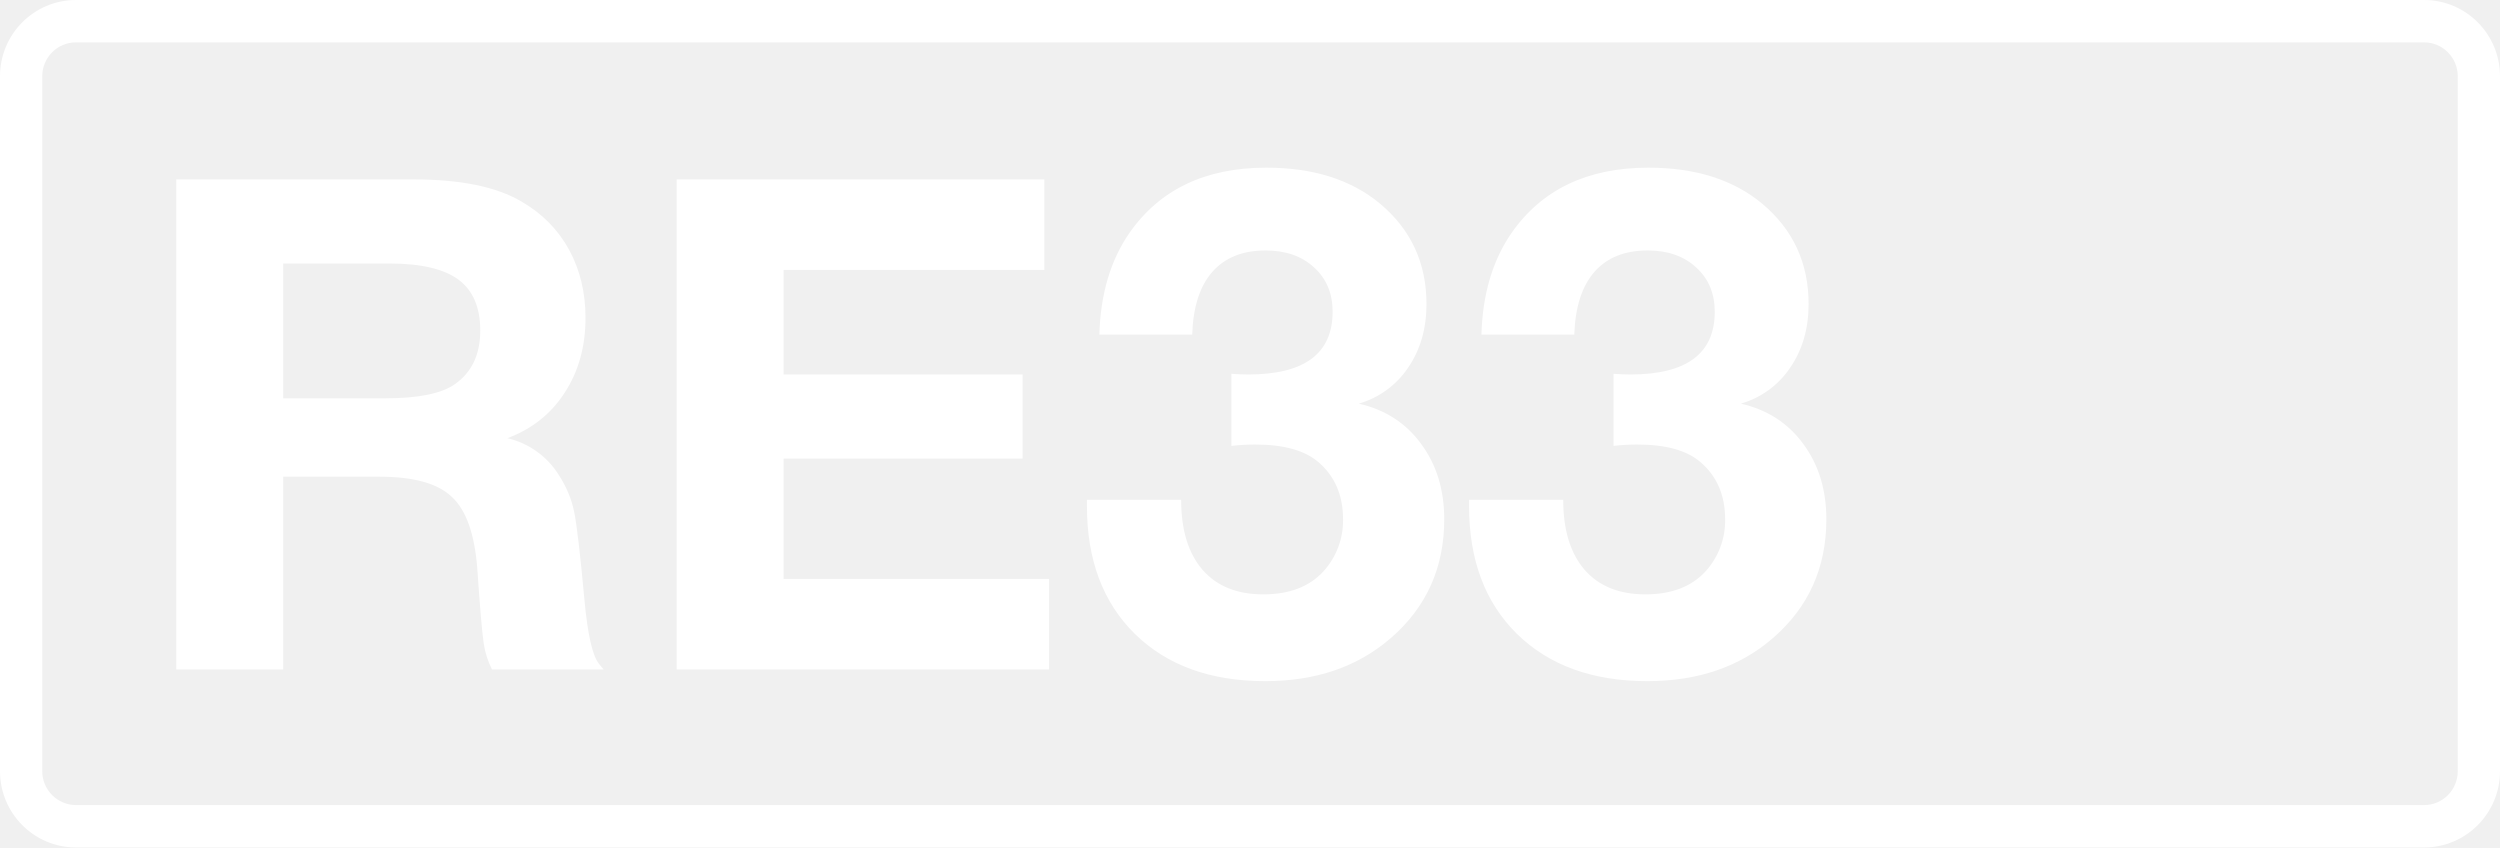
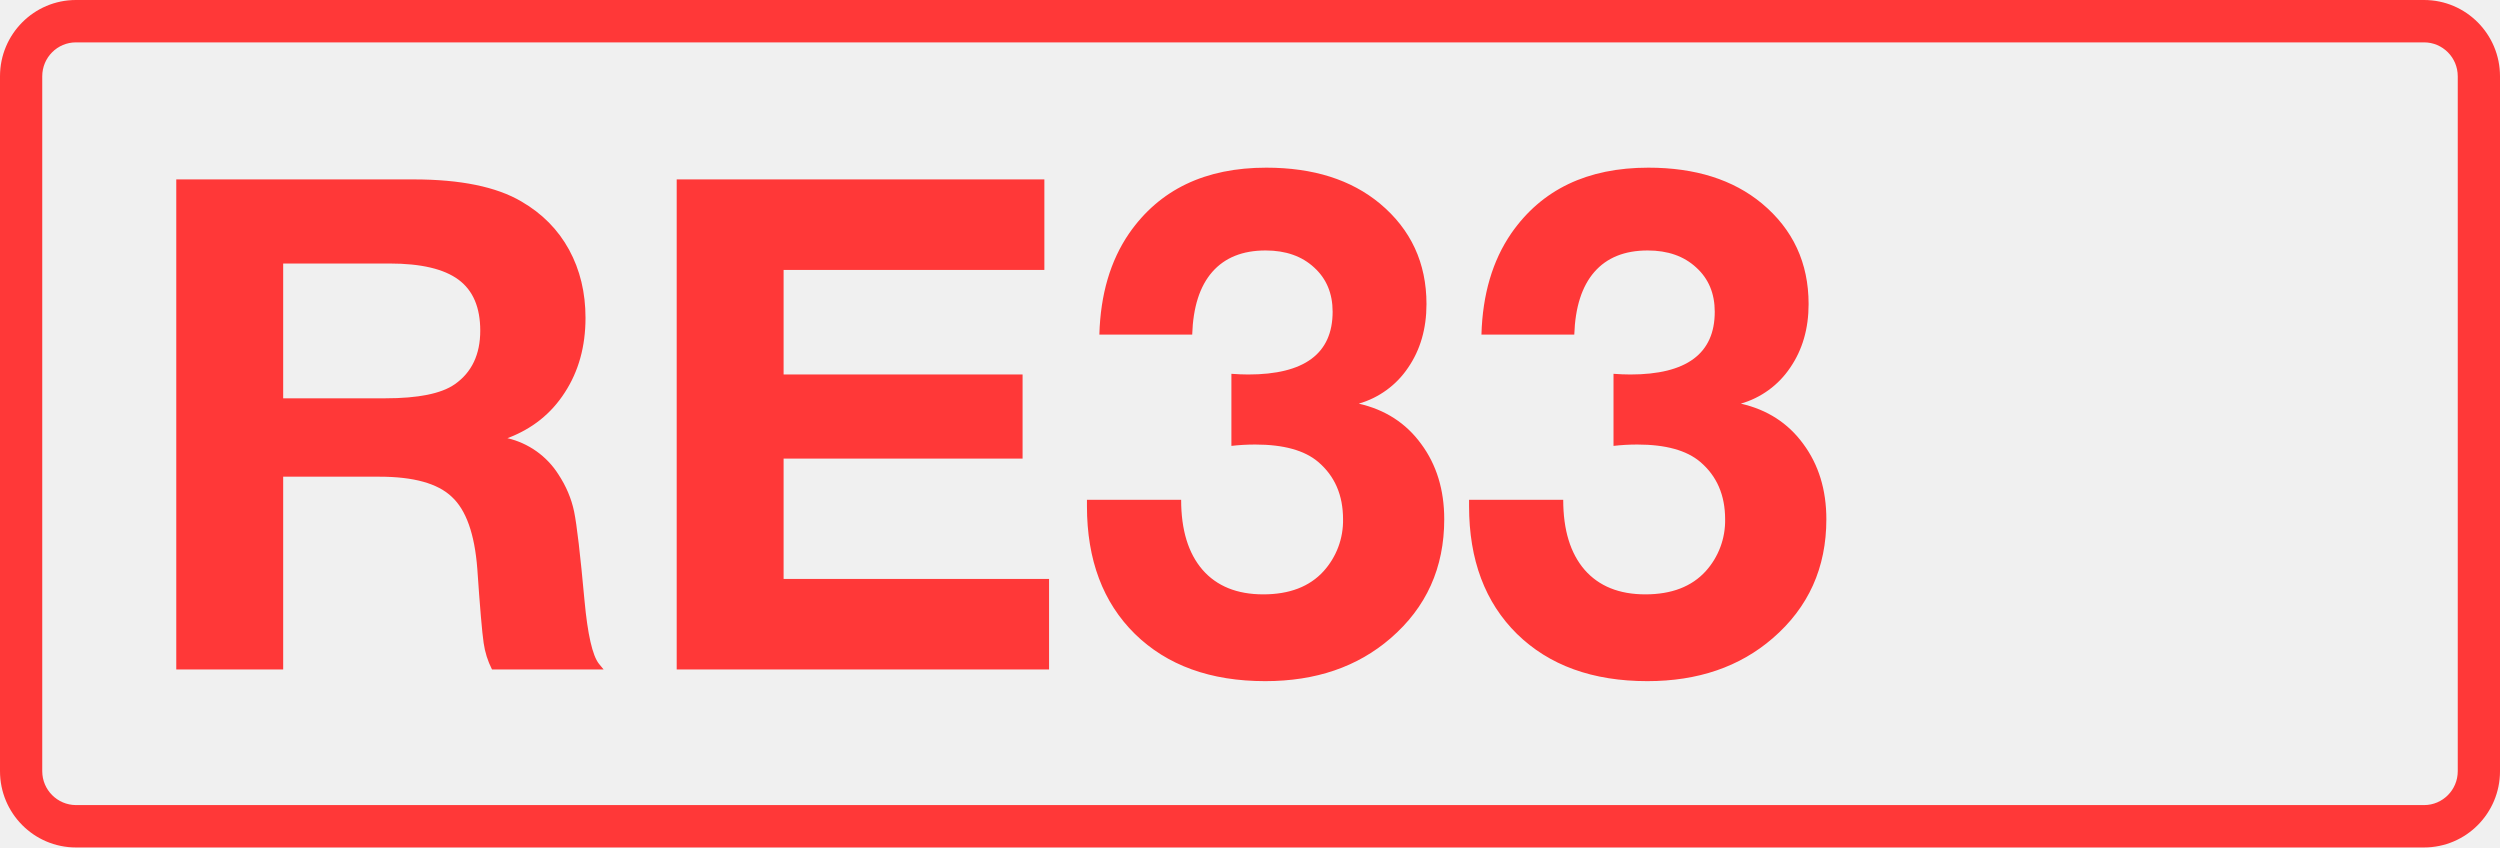
<svg xmlns="http://www.w3.org/2000/svg" class="color-immutable" width="59" height="20" fill="none" viewBox="0 0 59 20">
-   <g fill="#fff" clip-path="url(#a)">
+   <g fill="#FF3838" clip-path="url(#a)">
    <path d="M57.208 1c.439 0 .795.358.795.8v16.4c0 .442-.356.8-.795.8H1.792a.8.8 0 0 1-.795-.8V1.8c0-.442.356-.8.795-.8zm0-1H1.792C.803 0 0 .806 0 1.8v16.4c0 .994.803 1.8 1.792 1.8h55.416c.99 0 1.792-.806 1.792-1.8V1.8c0-.994-.803-1.8-1.792-1.8" />
    <path d="M4.16 4.234h5.6q1.662 0 2.547.522.735.427 1.124 1.139.387.712.387 1.606 0 1.013-.49 1.764-.483.751-1.353 1.076a1.95 1.95 0 0 1 1.203.854q.276.42.371.878t.245 2.096q.111 1.203.34 1.495l.111.135h-2.634a2 2 0 0 1-.197-.625q-.056-.38-.15-1.756-.095-1.227-.602-1.693-.498-.475-1.709-.475h-2.27V15.8H4.16zm2.523 1.985V9.4h2.413q1.162 0 1.637-.332.601-.42.601-1.266 0-.822-.514-1.202T9.2 6.219zM24.647 4.234V6.37h-6.154v2.468h5.64v1.985h-5.64v2.84h6.265v2.136H15.97V4.234zM25.945 7.896q.039-1.423.703-2.389 1.076-1.55 3.236-1.55 1.66 0 2.681.846 1.1.918 1.1 2.373 0 .87-.435 1.503a2.1 2.1 0 0 1-1.163.847q.934.213 1.471.949.546.736.546 1.78 0 1.716-1.266 2.808-1.17 1.012-2.958 1.012-1.938 0-3.077-1.115-1.131-1.115-1.131-3.014v-.15h2.223q0 1.068.506 1.653.506.578 1.432.578t1.423-.546a1.78 1.78 0 0 0 .46-1.226q0-.854-.586-1.353-.483-.411-1.487-.411-.285 0-.562.032V8.822q.206.015.396.016 1.992 0 1.993-1.48 0-.648-.435-1.044-.435-.403-1.147-.403-.814 0-1.258.506-.443.506-.474 1.48zM34.962 7.896q.04-1.423.704-2.389 1.076-1.55 3.235-1.55 1.662 0 2.682.846 1.1.918 1.1 2.373 0 .87-.436 1.503a2.1 2.1 0 0 1-1.163.847q.934.213 1.472.949.546.736.546 1.78 0 1.716-1.266 2.808-1.17 1.012-2.958 1.012-1.938 0-3.078-1.115-1.13-1.115-1.13-3.014v-.15h2.222q0 1.068.506 1.653.507.578 1.432.578.926 0 1.424-.546a1.78 1.78 0 0 0 .459-1.226q0-.854-.586-1.353-.482-.411-1.487-.411-.285 0-.561.032V8.822q.206.015.395.016 1.995 0 1.994-1.48 0-.648-.436-1.044-.435-.403-1.146-.403-.816 0-1.258.506t-.475 1.48z" />
  </g>
  <defs>
    <clipPath id="a">
      <path fill="#fff" d="M0 0h59v20H0z" />
    </clipPath>
  </defs>
</svg>
